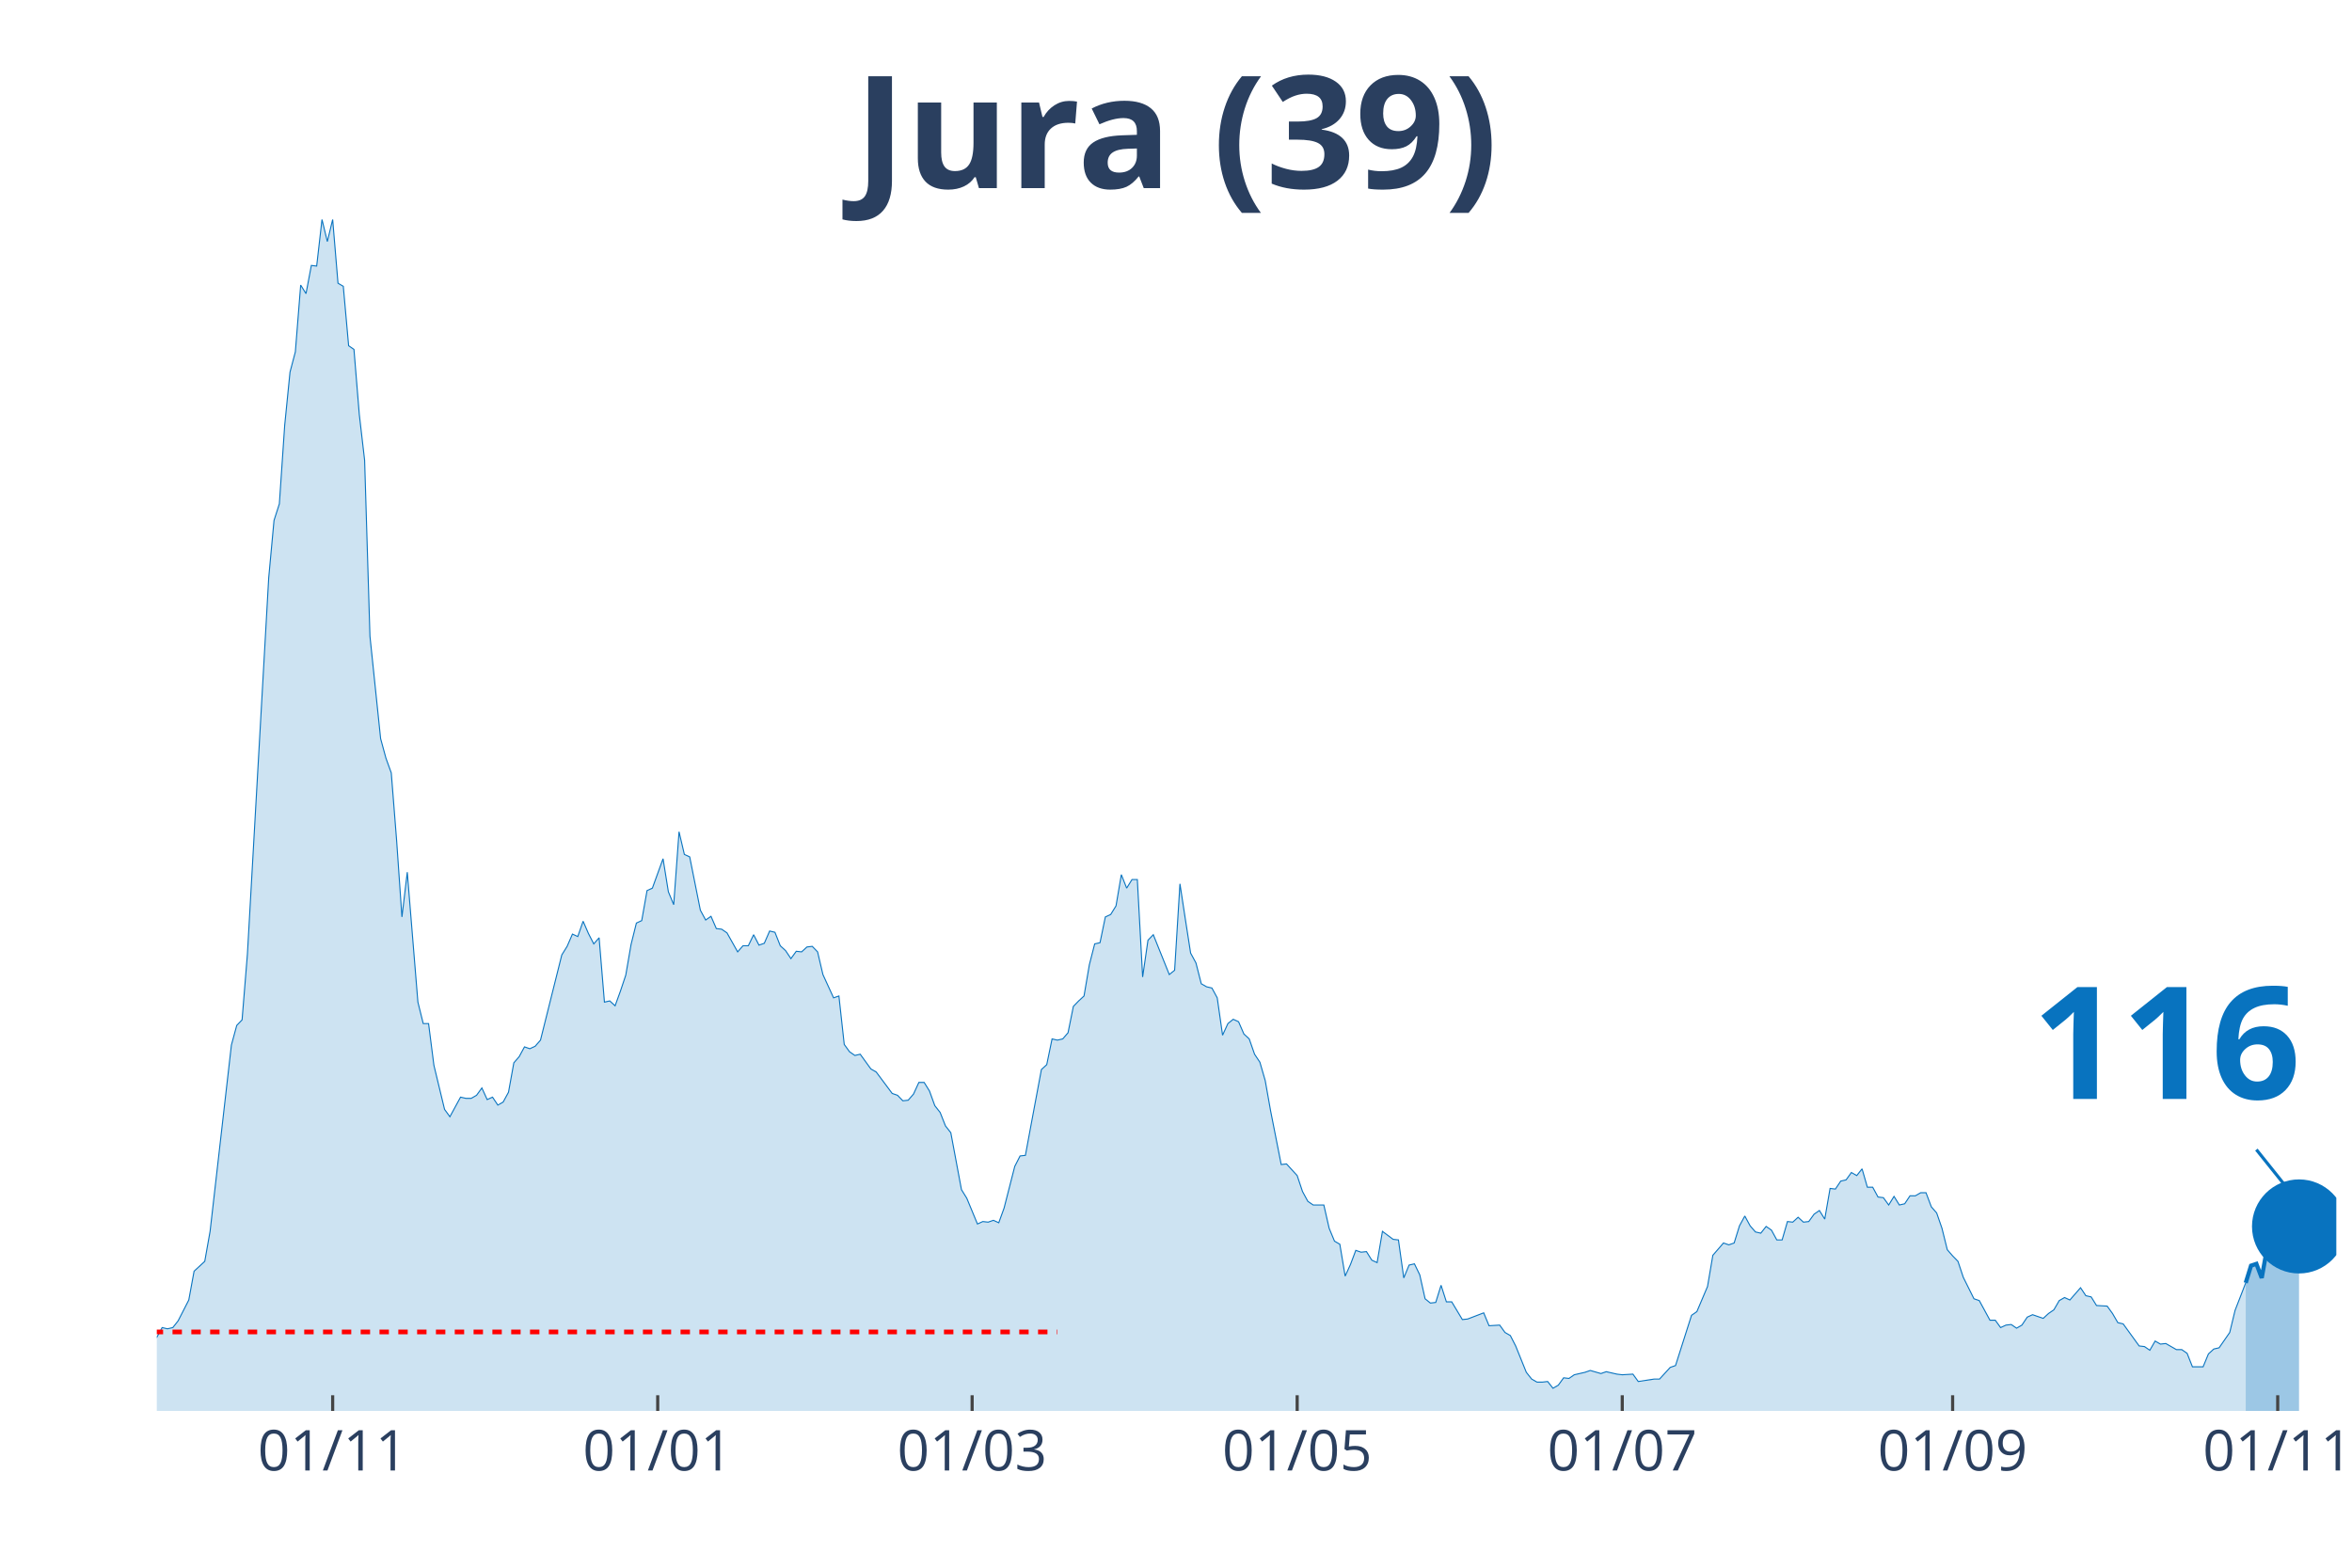
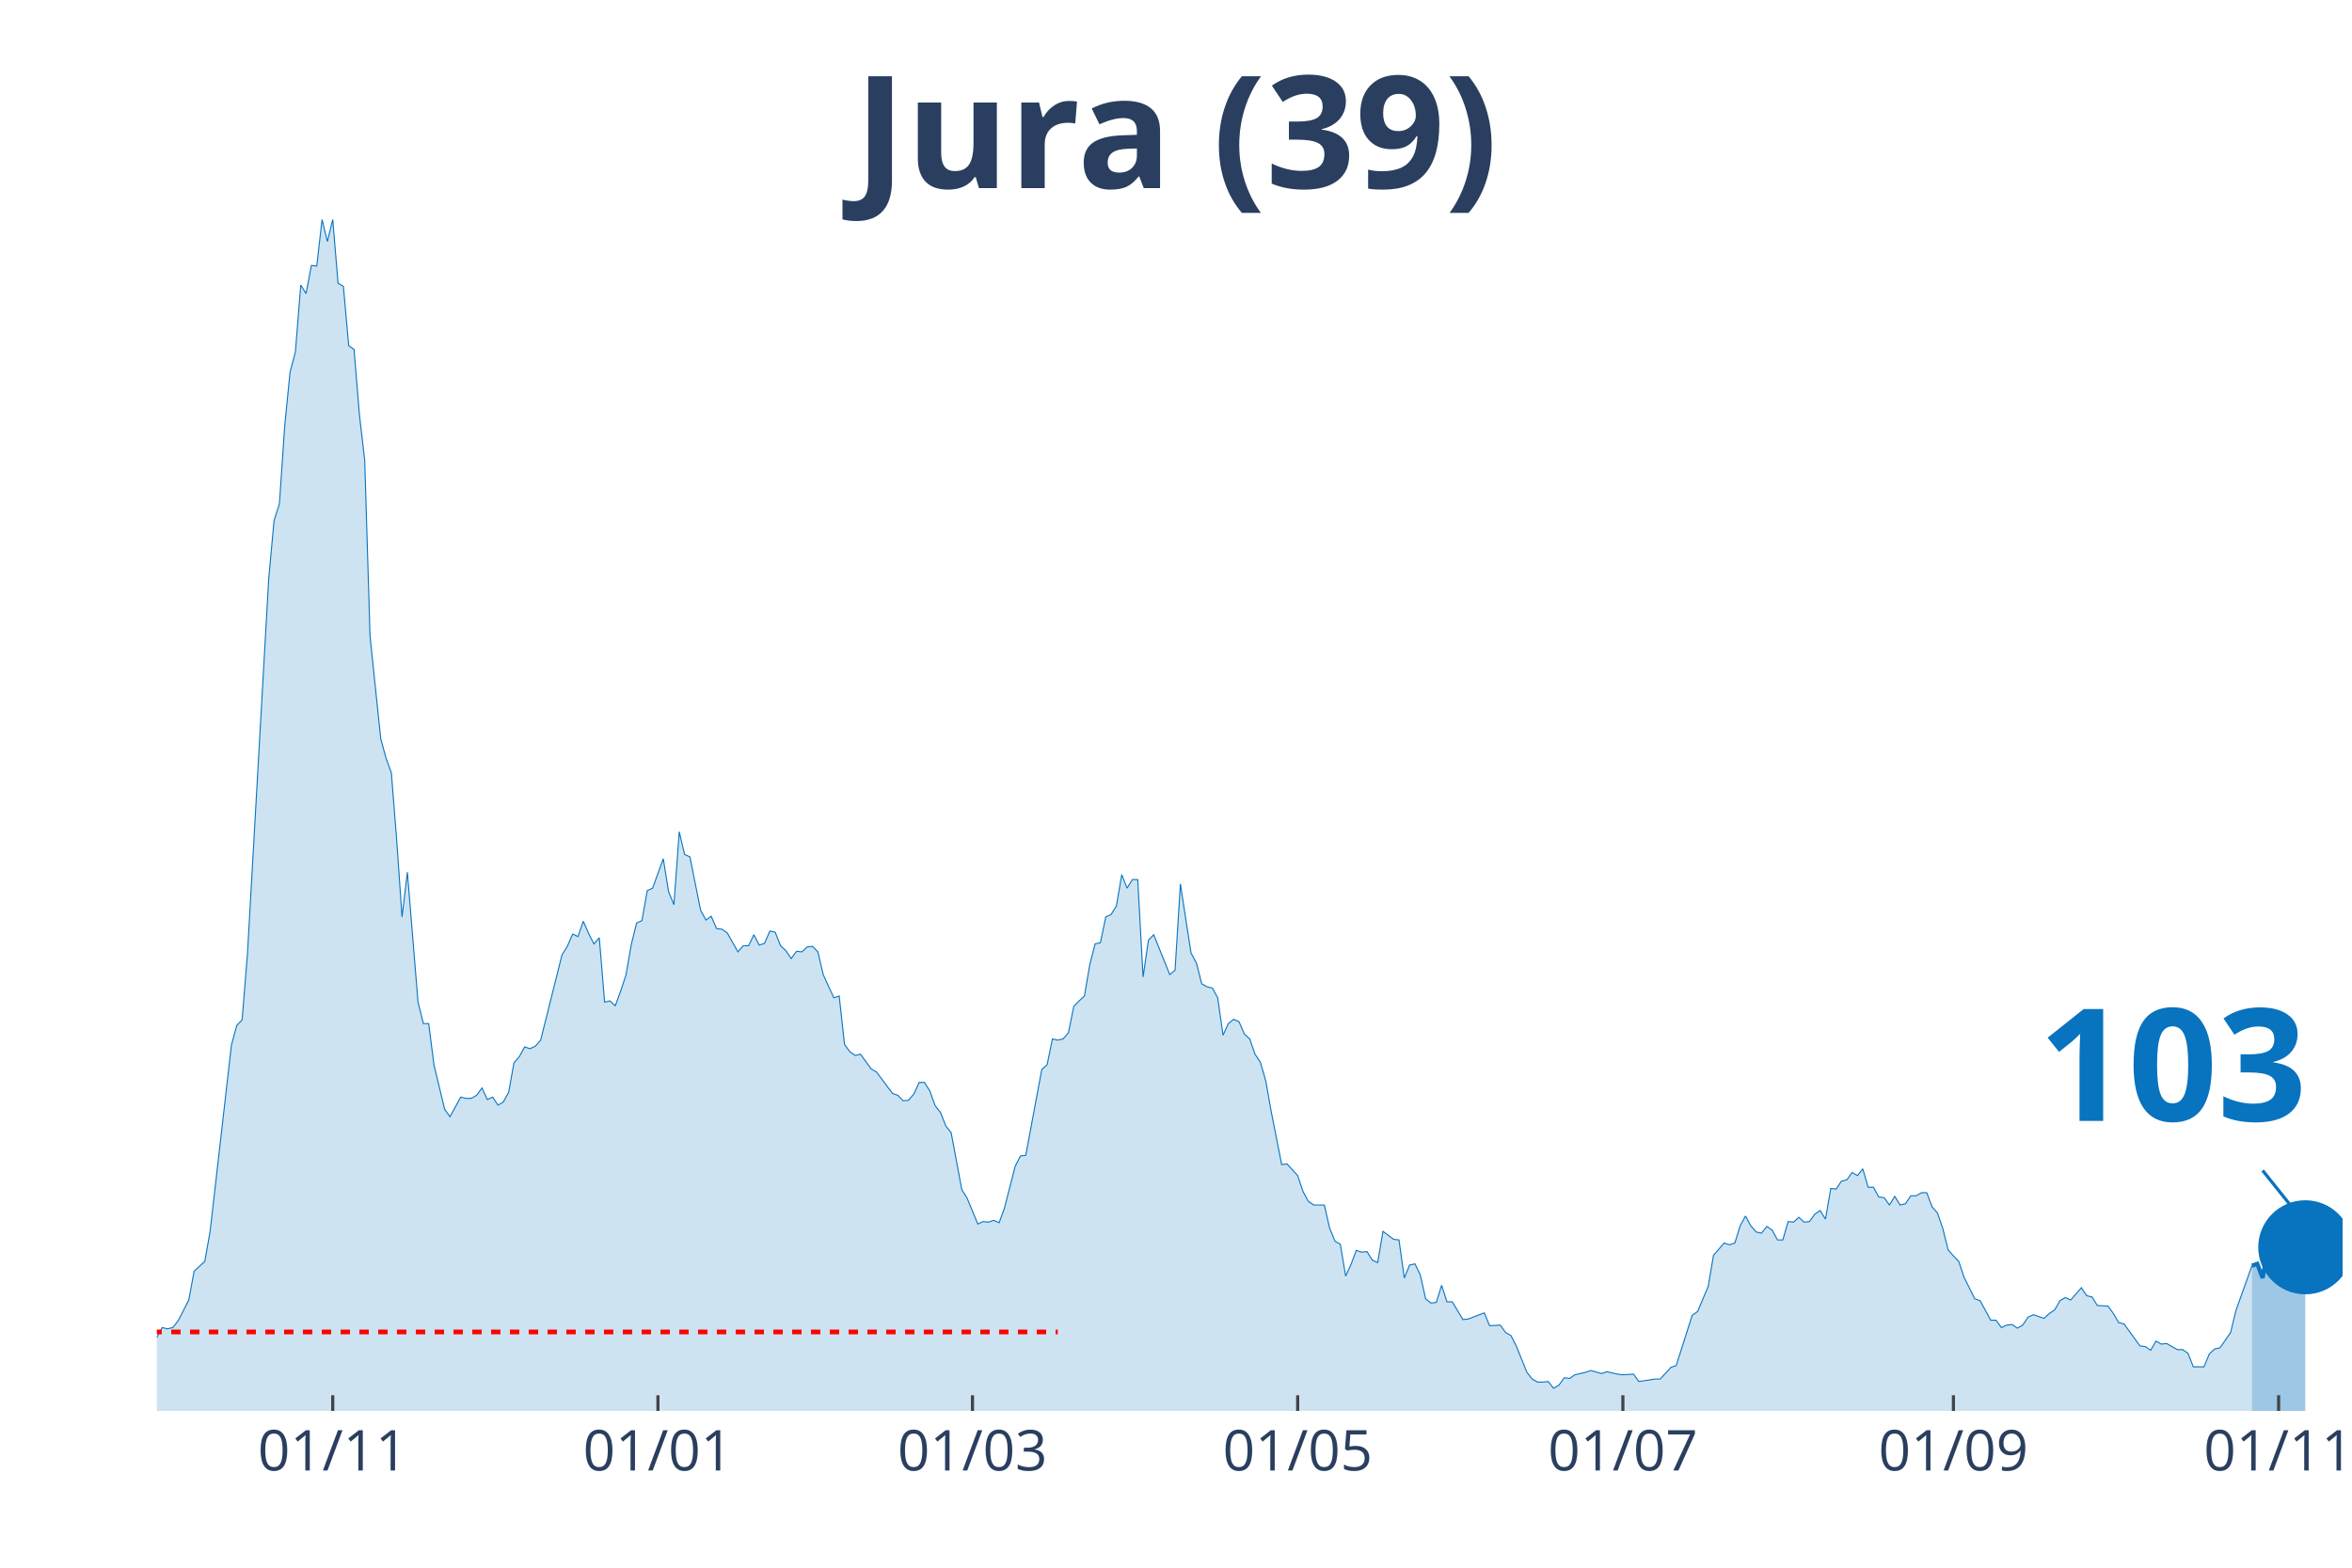
<svg xmlns="http://www.w3.org/2000/svg" class="main-svg" width="1125" height="750" style="" viewBox="0 0 750 500">
  <rect x="0" y="0" width="750" height="500" style="fill: rgb(0, 0, 0); fill-opacity: 0;" />
-   <defs id="defs-1bc9b8">
+   <defs id="defs-1f1fad">
    <g class="clips">
-       <clipPath id="clip1bc9b8xyplot" class="plotclip">
-         <rect width="695" height="380" />
+       <clipPath id="clip1f1fadxyplot" class="plotclip">
+         <rect width="697" height="380" />
      </clipPath>
-       <clipPath class="axesclip" id="clip1bc9b8x">
-         <rect x="50" y="0" width="695" height="500" />
+       <clipPath class="axesclip" id="clip1f1fadx">
+         <rect x="50" y="0" width="697" height="500" />
      </clipPath>
-       <clipPath class="axesclip" id="clip1bc9b8y">
+       <clipPath class="axesclip" id="clip1f1fady">
        <rect x="0" y="70" width="750" height="380" />
      </clipPath>
-       <clipPath class="axesclip" id="clip1bc9b8xy">
-         <rect x="50" y="70" width="695" height="380" />
+       <clipPath class="axesclip" id="clip1f1fadxy">
+         <rect x="50" y="70" width="697" height="380" />
      </clipPath>
    </g>
    <g class="gradients" />
  </defs>
  <g class="bglayer">
-     <rect class="bg" x="50" y="70" width="695" height="380" style="fill: rgb(0, 0, 0); fill-opacity: 0; stroke-width: 0;" />
+     <rect class="bg" x="50" y="70" width="697" height="380" style="fill: rgb(0, 0, 0); fill-opacity: 0; stroke-width: 0;" />
  </g>
  <g class="layer-below">
    <g class="imagelayer" />
    <g class="shapelayer" />
  </g>
  <g class="cartesianlayer">
    <g class="subplot xy">
      <g class="layer-subplot">
        <g class="shapelayer" />
        <g class="imagelayer" />
      </g>
      <g class="gridlayer">
        <g class="x">
-           <path class="xgrid crisp" transform="translate(106.08,0)" d="M0,70v380" style="stroke: rgb(255, 255, 255); stroke-opacity: 1; stroke-width: 1px;" />
-           <path class="xgrid crisp" transform="translate(209.73,0)" d="M0,70v380" style="stroke: rgb(255, 255, 255); stroke-opacity: 1; stroke-width: 1px;" />
-           <path class="xgrid crisp" transform="translate(309.99,0)" d="M0,70v380" style="stroke: rgb(255, 255, 255); stroke-opacity: 1; stroke-width: 1px;" />
-           <path class="xgrid crisp" transform="translate(413.64,0)" d="M0,70v380" style="stroke: rgb(255, 255, 255); stroke-opacity: 1; stroke-width: 1px;" />
-           <path class="xgrid crisp" transform="translate(517.3,0)" d="M0,70v380" style="stroke: rgb(255, 255, 255); stroke-opacity: 1; stroke-width: 1px;" />
-           <path class="xgrid crisp" transform="translate(622.65,0)" d="M0,70v380" style="stroke: rgb(255, 255, 255); stroke-opacity: 1; stroke-width: 1px;" />
-           <path class="xgrid crisp" transform="translate(726.31,0)" d="M0,70v380" style="stroke: rgb(255, 255, 255); stroke-opacity: 1; stroke-width: 1px;" />
+           <path class="xgrid crisp" transform="translate(106.1,0)" d="M0,70v380" style="stroke: rgb(255, 255, 255); stroke-opacity: 1; stroke-width: 1px;" />
+           <path class="xgrid crisp" transform="translate(209.8,0)" d="M0,70v380" style="stroke: rgb(255, 255, 255); stroke-opacity: 1; stroke-width: 1px;" />
+           <path class="xgrid crisp" transform="translate(310.1,0)" d="M0,70v380" style="stroke: rgb(255, 255, 255); stroke-opacity: 1; stroke-width: 1px;" />
+           <path class="xgrid crisp" transform="translate(413.8,0)" d="M0,70v380" style="stroke: rgb(255, 255, 255); stroke-opacity: 1; stroke-width: 1px;" />
+           <path class="xgrid crisp" transform="translate(517.5,0)" d="M0,70v380" style="stroke: rgb(255, 255, 255); stroke-opacity: 1; stroke-width: 1px;" />
+           <path class="xgrid crisp" transform="translate(622.9,0)" d="M0,70v380" style="stroke: rgb(255, 255, 255); stroke-opacity: 1; stroke-width: 1px;" />
+           <path class="xgrid crisp" transform="translate(726.6,0)" d="M0,70v380" style="stroke: rgb(255, 255, 255); stroke-opacity: 1; stroke-width: 1px;" />
        </g>
        <g class="y" />
      </g>
      <g class="zerolinelayer" />
      <path class="xlines-below" />
      <path class="ylines-below" />
      <g class="overlines-below" />
      <g class="xaxislayer-below" />
      <g class="yaxislayer-below" />
      <g class="overaxes-below" />
-       <g class="plot" transform="translate(50, 70)" clip-path="url('#clip1bc9b8xyplot')">
+       <g class="plot" transform="translate(50, 70)" clip-path="url('#clip1f1fadxyplot')">
        <g class="scatterlayer mlayer">
-           <g class="trace scatter trace089b4c" style="stroke-miterlimit: 2;">
+           <g class="trace scatter trace79861b" style="stroke-miterlimit: 2;">
            <g class="fills">
              <g>
-                 <path class="js-fill" d="M666.11,380L-231.1,380L-231.1,378.44L-215.81,378.05L-214.11,379.41L-144.44,378.63L-142.74,377.65L-129.14,377.46L-127.44,376.68L-108.75,377.46L-107.05,378.63L-95.16,377.65L-93.46,377.26L-78.17,375.9L-76.47,374.92L-71.37,373.74L-69.67,373.16L-64.57,373.74L-62.87,372.96L-54.38,370.81L-52.68,368.27L-40.78,368.27L-39.08,367.69L-37.38,367.1L-35.68,367.88L-32.29,365.34L-30.59,363.78L-28.89,364.95L-27.19,363.38L-25.49,361.82L-23.79,361.63L-20.39,364.95L-18.69,363.38L-16.99,360.26L-15.29,359.87L-11.89,356.93L-10.2,355.37L-8.5,355.17L-6.8,355.96L-1.7,358.5L0,356.54L1.7,353.42L3.4,353.81L5.1,353.42L6.8,351.27L10.2,344.62L11.89,335.43L15.29,332.3L16.99,322.73L23.79,263.3L25.49,257.05L27.19,255.29L28.89,234.37L35.68,114.35L37.38,95.98L39.08,90.7L40.78,65.68L42.48,48.67L44.18,42.22L45.88,20.92L47.58,23.65L49.28,14.66L50.98,14.86L52.68,0L54.38,7.04L56.08,0L57.78,20.33L59.47,21.31L61.17,40.27L62.87,41.44L64.57,62.16L66.27,76.82L67.97,132.92L71.37,165.57L73.07,171.82L74.77,176.51L76.47,198.01L78.17,222.45L79.87,208.18L83.26,249.62L84.96,256.46L86.66,256.46L88.36,269.75L91.76,283.83L93.46,286.17L96.86,279.92L98.56,280.31L100.26,280.31L101.96,279.33L103.66,276.99L105.35,280.7L107.05,279.92L108.75,282.46L110.45,281.48L112.15,278.35L113.85,268.97L115.55,267.02L117.25,263.89L118.95,264.48L120.65,263.69L122.35,261.74L129.14,234.57L130.84,231.83L132.54,227.92L134.24,228.7L135.94,223.82L137.64,227.73L139.34,231.05L141.04,229.09L142.74,249.62L144.44,249.23L146.14,250.79L147.84,246.1L149.54,241.02L151.23,231.24L152.93,224.4L154.63,223.62L156.33,214.04L158.03,213.26L161.43,203.88L163.13,214.43L164.83,218.54L166.53,195.28L168.23,202.51L169.93,203.29L173.33,220.3L175.02,223.43L176.72,222.25L178.42,226.16L180.12,226.36L181.82,227.53L185.22,233.59L186.92,231.64L188.62,231.64L190.32,228.12L192.02,231.44L193.72,230.85L195.42,226.94L197.11,227.34L198.81,231.64L200.51,233.2L202.21,235.74L203.91,233.4L205.61,233.59L207.31,232.03L209.01,231.83L210.71,233.59L212.41,240.82L214.11,244.54L215.81,248.25L217.51,247.66L219.21,263.11L220.9,265.45L222.6,266.63L224.3,266.23L227.7,270.93L229.4,271.9L234.5,278.74L236.2,279.33L237.9,281.09L239.6,280.9L241.3,278.94L243,275.23L244.69,275.23L246.39,277.96L248.09,282.65L249.79,284.8L251.49,289.1L253.19,291.26L256.59,309.43L258.29,312.17L261.69,320.38L263.39,319.6L265.09,319.79L266.78,319.21L268.48,319.99L270.18,315.3L273.58,302.01L275.28,298.68L276.98,298.49L278.68,289.3L282.08,271.12L283.78,269.56L285.48,261.35L287.18,261.74L288.88,261.35L290.57,259.39L292.27,250.99L293.97,249.23L295.67,247.66L297.37,237.7L299.07,231.05L300.77,230.66L302.47,222.45L304.17,221.67L305.87,218.93L307.57,208.96L309.27,213.26L310.97,210.52L312.67,210.52L314.36,241.6L316.06,229.88L317.76,228.12L322.86,240.82L324.56,239.45L326.26,211.89L327.96,223.03L329.66,233.98L331.36,237.11L333.06,243.76L334.76,244.73L336.45,245.12L338.15,248.25L339.85,260.17L341.55,256.46L343.25,255.09L344.95,255.87L346.65,259.78L348.35,261.35L350.05,266.23L351.75,268.78L353.45,274.64L355.15,284.22L358.55,301.42L360.24,301.22L363.64,304.94L365.34,310.02L367.04,313.15L368.74,314.32L372.14,314.32L373.84,321.75L375.54,325.85L377.24,326.83L378.94,337L380.64,333.28L382.33,328.79L384.03,329.37L385.73,329.18L387.43,331.91L389.13,332.7L390.83,322.73L394.23,325.27L395.93,325.46L397.63,337.58L399.33,333.48L401.03,333.09L402.73,336.6L404.43,344.23L406.12,345.6L407.82,345.4L409.52,339.93L411.22,345.21L412.92,345.21L416.32,350.87L418.02,350.68L423.12,348.72L424.82,352.83L428.22,352.63L429.91,354.98L431.61,355.96L433.31,359.28L436.71,367.69L438.41,369.84L440.11,370.81L441.81,370.81L443.51,370.62L445.21,372.77L446.91,371.79L448.61,369.44L450.31,369.64L452,368.47L455.4,367.69L457.1,367.1L460.5,368.08L462.2,367.49L465.6,368.27L467.3,368.47L470.7,368.27L472.4,370.62L477.49,369.84L479.19,369.84L482.59,366.12L484.29,365.53L489.39,349.51L491.09,348.33L494.49,340.32L496.19,330.35L499.58,326.44L501.28,327.03L502.98,326.44L504.68,320.97L506.38,317.84L508.08,320.97L509.78,322.92L511.48,323.31L513.18,321.16L514.88,322.34L516.58,325.46L518.28,325.46L519.98,319.6L521.67,319.79L523.37,318.23L525.07,319.79L526.77,319.6L528.47,317.25L530.17,316.08L531.87,318.82L533.57,309.04L535.27,309.24L536.97,306.7L538.67,306.31L540.37,303.96L542.07,304.94L543.77,302.79L545.46,308.65L547.16,308.65L548.86,311.78L550.56,311.98L552.26,314.32L553.96,311.58L555.66,314.32L557.36,313.93L559.06,311.39L560.76,311.39L562.46,310.41L564.16,310.41L565.86,314.91L567.56,316.86L569.25,321.75L570.95,328.59L572.65,330.55L574.35,332.3L576.05,337.39L579.45,344.23L581.15,344.81L584.55,351.07L586.25,351.07L587.95,353.42L589.65,352.63L591.34,352.44L593.04,353.61L594.74,352.63L596.44,350.09L598.14,349.31L599.84,349.9L601.54,350.48L603.24,348.92L604.94,347.75L606.64,344.81L608.34,343.84L610.04,344.62L613.44,340.71L615.13,343.25L616.83,343.64L618.53,346.38L621.93,346.57L623.63,348.92L625.33,351.85L627.03,352.24L632.13,359.28L633.83,359.48L635.53,360.65L637.22,357.72L638.92,358.69L640.62,358.5L644.02,360.45L645.72,360.45L647.42,361.63L649.12,365.93L652.52,365.93L654.22,361.82L655.92,360.26L657.62,359.87L661.01,354.98L662.71,347.94L666.11,339.15" style="fill: rgb(8, 115, 191); fill-opacity: 0.2; stroke-width: 0;" />
+                 <path class="js-fill" d="M668.1,380L-231.2,380L-231.2,378.44L-215.9,378.05L-214.2,379.41L-144.5,378.63L-142.8,377.65L-129.2,377.46L-127.5,376.68L-108.8,377.46L-107.1,378.63L-95.2,377.65L-93.5,377.26L-78.2,375.9L-76.5,374.92L-71.4,373.74L-69.7,373.16L-64.6,373.74L-62.9,372.96L-54.4,370.81L-52.7,368.27L-40.8,368.27L-39.1,367.69L-37.4,367.1L-35.7,367.88L-32.3,365.34L-30.6,363.78L-28.9,364.95L-27.2,363.38L-25.5,361.82L-23.8,361.63L-20.4,364.95L-18.7,363.38L-17,360.26L-15.3,359.87L-11.9,356.93L-10.2,355.37L-8.5,355.17L-6.8,355.96L-1.7,358.5L0,356.54L1.7,353.42L3.4,353.81L5.1,353.42L6.8,351.27L10.2,344.62L11.9,335.43L15.3,332.3L17,322.73L23.8,263.3L25.5,257.05L27.2,255.29L28.9,234.37L35.7,114.35L37.4,95.98L39.1,90.7L40.8,65.68L42.5,48.67L44.2,42.22L45.9,20.92L47.6,23.65L49.3,14.66L51,14.86L52.7,0L54.4,7.04L56.1,0L57.8,20.33L59.5,21.31L61.2,40.27L62.9,41.44L64.6,62.16L66.3,76.82L68,132.92L71.4,165.57L73.1,171.82L74.8,176.51L76.5,198.01L78.2,222.45L79.9,208.18L83.3,249.62L85,256.46L86.7,256.46L88.4,269.75L91.8,283.83L93.5,286.17L96.9,279.92L98.6,280.31L100.3,280.31L102,279.33L103.7,276.99L105.4,280.7L107.1,279.92L108.8,282.46L110.5,281.48L112.2,278.35L113.9,268.97L115.6,267.02L117.3,263.89L119,264.48L120.7,263.69L122.4,261.74L129.2,234.57L130.9,231.83L132.6,227.92L134.3,228.7L136,223.82L137.7,227.73L139.4,231.05L141.1,229.09L142.8,249.62L144.5,249.23L146.2,250.79L147.9,246.1L149.6,241.02L151.3,231.24L153,224.4L154.7,223.62L156.4,214.04L158.1,213.26L161.5,203.88L163.2,214.43L164.9,218.54L166.6,195.28L168.3,202.51L170,203.29L173.4,220.3L175.1,223.43L176.8,222.25L178.5,226.16L180.2,226.36L181.9,227.53L185.3,233.59L187,231.64L188.7,231.64L190.4,228.12L192.1,231.44L193.8,230.85L195.5,226.94L197.2,227.34L198.9,231.64L200.6,233.2L202.3,235.74L204,233.4L205.7,233.59L207.4,232.03L209.1,231.83L210.8,233.59L212.5,240.82L214.2,244.54L215.9,248.25L217.6,247.66L219.3,263.11L221,265.45L222.7,266.63L224.4,266.23L227.8,270.93L229.5,271.9L234.6,278.74L236.3,279.33L238,281.09L239.7,280.9L241.4,278.94L243.1,275.23L244.8,275.23L246.5,277.96L248.2,282.65L249.9,284.8L251.6,289.1L253.3,291.26L256.7,309.43L258.4,312.17L261.8,320.38L263.5,319.6L265.2,319.79L266.9,319.21L268.6,319.99L270.3,315.3L273.7,302.01L275.4,298.68L277.1,298.49L278.8,289.3L282.2,271.12L283.9,269.56L285.6,261.35L287.3,261.74L289,261.35L290.7,259.39L292.4,250.99L294.1,249.23L295.8,247.66L297.5,237.7L299.2,231.05L300.9,230.66L302.6,222.45L304.3,221.67L306,218.93L307.7,208.96L309.4,213.26L311.1,210.52L312.8,210.52L314.5,241.6L316.2,229.88L317.9,228.12L323,240.82L324.7,239.45L326.4,211.89L328.1,223.03L329.8,233.98L331.5,237.11L333.2,243.76L334.9,244.73L336.6,245.12L338.3,248.25L340,260.17L341.7,256.46L343.4,255.09L345.1,255.87L346.8,259.78L348.5,261.35L350.2,266.23L351.9,268.78L353.6,274.64L355.3,284.22L358.7,301.42L360.4,301.22L363.8,304.94L365.5,310.02L367.2,313.15L368.9,314.32L372.3,314.32L374,321.75L375.7,325.85L377.4,326.83L379.1,337L380.8,333.28L382.5,328.79L384.2,329.37L385.9,329.18L387.6,331.91L389.3,332.7L391,322.73L394.4,325.27L396.1,325.46L397.8,337.58L399.5,333.48L401.2,333.09L402.9,336.6L404.6,344.23L406.3,345.6L408,345.4L409.7,339.93L411.4,345.21L413.1,345.21L416.5,350.87L418.2,350.68L423.3,348.72L425,352.83L428.4,352.63L430.1,354.98L431.8,355.96L433.5,359.28L436.9,367.69L438.6,369.84L440.3,370.81L442,370.81L443.7,370.62L445.4,372.77L447.1,371.79L448.8,369.44L450.5,369.64L452.2,368.47L455.6,367.69L457.3,367.1L460.7,368.08L462.4,367.49L465.8,368.27L467.5,368.47L470.9,368.27L472.6,370.62L477.7,369.84L479.4,369.84L482.8,366.12L484.5,365.53L489.6,349.51L491.3,348.33L494.7,340.32L496.4,330.35L499.8,326.44L501.5,327.03L503.2,326.44L504.9,320.97L506.6,317.84L508.3,320.97L510,322.92L511.7,323.31L513.4,321.16L515.1,322.34L516.8,325.46L518.5,325.46L520.2,319.6L521.9,319.79L523.6,318.23L525.3,319.79L527,319.6L528.7,317.25L530.4,316.08L532.1,318.82L533.8,309.04L535.5,309.24L537.2,306.7L538.9,306.31L540.6,303.96L542.3,304.94L544,302.79L545.7,308.65L547.4,308.65L549.1,311.78L550.8,311.98L552.5,314.32L554.2,311.58L555.9,314.32L557.6,313.93L559.3,311.39L561,311.39L562.7,310.41L564.4,310.41L566.1,314.91L567.8,316.86L569.5,321.75L571.2,328.59L572.9,330.55L574.6,332.3L576.3,337.39L579.7,344.23L581.4,344.81L584.8,351.07L586.5,351.07L588.2,353.42L589.9,352.63L591.6,352.44L593.3,353.61L595,352.63L596.7,350.09L598.4,349.31L600.1,349.9L601.8,350.48L603.5,348.92L605.2,347.75L606.9,344.81L608.6,343.84L610.3,344.62L613.7,340.71L615.4,343.25L617.1,343.64L618.8,346.38L622.2,346.57L623.9,348.92L625.6,351.85L627.3,352.24L632.4,359.28L634.1,359.48L635.8,360.65L637.5,357.72L639.2,358.69L640.9,358.5L644.3,360.45L646,360.45L647.7,361.63L649.4,365.93L652.8,365.93L654.5,361.82L656.2,360.26L657.9,359.87L661.3,354.98L663,347.94L668.1,333.67" style="fill: rgb(8, 115, 191); fill-opacity: 0.2; stroke-width: 0;" />
              </g>
            </g>
            <g class="errorbars" />
            <g class="lines">
-               <path class="js-line" d="M-231.1,378.44L-215.81,378.05L-214.11,379.41L-144.44,378.63L-142.74,377.65L-129.14,377.46L-127.44,376.68L-108.75,377.46L-107.05,378.63L-95.16,377.65L-93.46,377.26L-78.17,375.9L-76.47,374.92L-71.37,373.74L-69.67,373.16L-64.57,373.74L-62.87,372.96L-54.38,370.81L-52.68,368.27L-40.78,368.27L-39.08,367.69L-37.38,367.1L-35.68,367.88L-32.29,365.34L-30.59,363.78L-28.89,364.95L-27.19,363.38L-25.49,361.82L-23.79,361.63L-20.39,364.95L-18.69,363.38L-16.99,360.26L-15.29,359.87L-11.89,356.93L-10.2,355.37L-8.5,355.17L-6.8,355.96L-1.7,358.5L0,356.54L1.7,353.42L3.4,353.81L5.1,353.42L6.8,351.27L10.2,344.62L11.89,335.43L15.29,332.3L16.99,322.73L23.79,263.3L25.49,257.05L27.19,255.29L28.89,234.37L35.68,114.35L37.38,95.98L39.08,90.7L40.78,65.68L42.48,48.67L44.18,42.22L45.88,20.92L47.58,23.65L49.28,14.66L50.98,14.86L52.68,0L54.38,7.04L56.08,0L57.78,20.33L59.47,21.31L61.17,40.27L62.87,41.44L64.57,62.16L66.27,76.82L67.97,132.92L71.37,165.57L73.07,171.82L74.77,176.51L76.47,198.01L78.17,222.45L79.87,208.18L83.26,249.62L84.96,256.46L86.66,256.46L88.36,269.75L91.76,283.83L93.46,286.17L96.86,279.92L98.56,280.31L100.26,280.31L101.96,279.33L103.66,276.99L105.35,280.7L107.05,279.92L108.75,282.46L110.45,281.48L112.15,278.35L113.85,268.97L115.55,267.02L117.25,263.89L118.95,264.48L120.65,263.69L122.35,261.74L129.14,234.57L130.84,231.83L132.54,227.92L134.24,228.7L135.94,223.82L137.64,227.73L139.34,231.05L141.04,229.09L142.74,249.62L144.44,249.23L146.14,250.79L147.84,246.1L149.54,241.02L151.23,231.24L152.93,224.4L154.63,223.62L156.33,214.04L158.03,213.26L161.43,203.88L163.13,214.43L164.83,218.54L166.53,195.28L168.23,202.51L169.93,203.29L173.33,220.3L175.02,223.43L176.72,222.25L178.42,226.16L180.12,226.36L181.82,227.53L185.22,233.59L186.92,231.64L188.62,231.64L190.32,228.12L192.02,231.44L193.72,230.85L195.42,226.94L197.11,227.34L198.81,231.64L200.51,233.2L202.21,235.74L203.91,233.4L205.61,233.59L207.31,232.03L209.01,231.83L210.71,233.59L212.41,240.82L214.11,244.54L215.81,248.25L217.51,247.66L219.21,263.11L220.9,265.45L222.6,266.63L224.3,266.23L227.7,270.93L229.4,271.9L234.5,278.74L236.2,279.33L237.9,281.09L239.6,280.9L241.3,278.94L243,275.23L244.69,275.23L246.39,277.96L248.09,282.65L249.79,284.8L251.49,289.1L253.19,291.26L256.59,309.43L258.29,312.17L261.69,320.38L263.39,319.6L265.09,319.79L266.78,319.21L268.48,319.99L270.18,315.3L273.58,302.01L275.28,298.68L276.98,298.49L278.68,289.3L282.08,271.12L283.78,269.56L285.48,261.35L287.18,261.74L288.88,261.35L290.57,259.39L292.27,250.99L293.97,249.23L295.67,247.66L297.37,237.7L299.07,231.05L300.77,230.66L302.47,222.45L304.17,221.67L305.87,218.93L307.57,208.96L309.27,213.26L310.97,210.52L312.67,210.52L314.36,241.6L316.06,229.88L317.76,228.12L322.86,240.82L324.56,239.45L326.26,211.89L327.96,223.03L329.66,233.98L331.36,237.11L333.06,243.76L334.76,244.73L336.45,245.12L338.15,248.25L339.85,260.17L341.55,256.46L343.25,255.09L344.95,255.87L346.65,259.78L348.35,261.35L350.05,266.23L351.75,268.78L353.45,274.64L355.15,284.22L358.55,301.42L360.24,301.22L363.64,304.94L365.34,310.02L367.04,313.15L368.74,314.32L372.14,314.32L373.84,321.75L375.54,325.85L377.24,326.83L378.94,337L380.64,333.28L382.33,328.79L384.03,329.37L385.73,329.18L387.43,331.91L389.13,332.7L390.83,322.73L394.23,325.27L395.93,325.46L397.63,337.58L399.33,333.48L401.03,333.09L402.73,336.6L404.43,344.23L406.12,345.6L407.82,345.4L409.52,339.93L411.22,345.21L412.92,345.21L416.32,350.87L418.02,350.68L423.12,348.72L424.82,352.83L428.22,352.63L429.91,354.98L431.61,355.96L433.31,359.28L436.71,367.69L438.41,369.84L440.11,370.81L441.81,370.81L443.51,370.62L445.21,372.77L446.91,371.79L448.61,369.44L450.31,369.64L452,368.47L455.4,367.69L457.1,367.1L460.5,368.08L462.2,367.49L465.6,368.27L467.3,368.47L470.7,368.27L472.4,370.62L477.49,369.84L479.19,369.84L482.59,366.12L484.29,365.53L489.39,349.51L491.09,348.33L494.49,340.32L496.19,330.35L499.58,326.44L501.28,327.03L502.98,326.44L504.68,320.97L506.38,317.84L508.08,320.97L509.78,322.92L511.48,323.31L513.18,321.16L514.88,322.34L516.58,325.46L518.28,325.46L519.98,319.6L521.67,319.79L523.37,318.23L525.07,319.79L526.77,319.6L528.47,317.25L530.17,316.08L531.87,318.82L533.57,309.04L535.27,309.24L536.97,306.7L538.67,306.31L540.37,303.96L542.07,304.94L543.77,302.79L545.46,308.65L547.16,308.65L548.86,311.78L550.56,311.98L552.26,314.32L553.96,311.58L555.66,314.32L557.36,313.93L559.06,311.39L560.76,311.39L562.46,310.41L564.16,310.41L565.86,314.91L567.56,316.86L569.25,321.75L570.95,328.59L572.65,330.55L574.35,332.3L576.05,337.39L579.45,344.23L581.15,344.81L584.55,351.07L586.25,351.07L587.95,353.42L589.65,352.63L591.34,352.44L593.04,353.61L594.74,352.63L596.44,350.09L598.14,349.31L599.84,349.9L601.54,350.48L603.24,348.92L604.94,347.75L606.64,344.81L608.34,343.84L610.04,344.62L613.44,340.71L615.13,343.25L616.83,343.64L618.53,346.38L621.93,346.57L623.63,348.92L625.33,351.85L627.03,352.24L632.13,359.28L633.83,359.48L635.53,360.65L637.22,357.72L638.92,358.69L640.62,358.5L644.02,360.45L645.72,360.45L647.42,361.63L649.12,365.93L652.52,365.93L654.22,361.82L655.92,360.26L657.62,359.87L661.01,354.98L662.71,347.94L666.11,339.15" style="vector-effect: non-scaling-stroke; fill: none; stroke: rgb(8, 115, 191); stroke-opacity: 1; stroke-width: 0.5px; opacity: 1;" />
+               <path class="js-line" d="M-231.2,378.44L-215.9,378.05L-214.2,379.41L-144.5,378.63L-142.8,377.65L-129.2,377.46L-127.5,376.68L-108.8,377.46L-107.1,378.63L-95.2,377.65L-93.5,377.26L-78.2,375.9L-76.5,374.92L-71.4,373.74L-69.7,373.16L-64.6,373.74L-62.9,372.96L-54.4,370.81L-52.7,368.27L-40.8,368.27L-39.1,367.69L-37.4,367.1L-35.7,367.88L-32.3,365.34L-30.6,363.78L-28.9,364.95L-27.2,363.38L-25.5,361.82L-23.8,361.63L-20.4,364.95L-18.7,363.38L-17,360.26L-15.3,359.87L-11.9,356.93L-10.2,355.37L-8.5,355.17L-6.8,355.96L-1.7,358.5L0,356.54L1.7,353.42L3.4,353.81L5.1,353.42L6.8,351.27L10.2,344.62L11.9,335.43L15.3,332.3L17,322.73L23.8,263.3L25.5,257.05L27.2,255.29L28.9,234.37L35.7,114.35L37.4,95.98L39.1,90.7L40.8,65.68L42.5,48.67L44.2,42.22L45.9,20.92L47.6,23.65L49.3,14.66L51,14.86L52.7,0L54.4,7.04L56.1,0L57.8,20.33L59.5,21.31L61.2,40.27L62.9,41.44L64.6,62.16L66.3,76.82L68,132.92L71.4,165.57L73.1,171.82L74.8,176.51L76.5,198.01L78.2,222.45L79.9,208.18L83.3,249.62L85,256.46L86.7,256.46L88.4,269.75L91.8,283.83L93.5,286.17L96.9,279.92L98.6,280.31L100.3,280.31L102,279.33L103.7,276.99L105.4,280.7L107.1,279.92L108.8,282.46L110.5,281.48L112.2,278.35L113.9,268.97L115.6,267.02L117.3,263.89L119,264.48L120.7,263.69L122.4,261.74L129.2,234.57L130.9,231.83L132.6,227.92L134.3,228.7L136,223.82L137.7,227.73L139.4,231.05L141.1,229.09L142.8,249.62L144.5,249.23L146.2,250.79L147.9,246.1L149.6,241.02L151.3,231.24L153,224.4L154.7,223.62L156.4,214.04L158.1,213.26L161.5,203.88L163.2,214.43L164.9,218.54L166.6,195.28L168.3,202.51L170,203.29L173.4,220.3L175.1,223.43L176.8,222.25L178.5,226.16L180.2,226.36L181.9,227.53L185.3,233.59L187,231.64L188.7,231.64L190.4,228.12L192.1,231.44L193.8,230.85L195.5,226.94L197.2,227.34L198.9,231.64L200.6,233.2L202.3,235.74L204,233.4L205.7,233.59L207.4,232.03L209.1,231.83L210.8,233.59L212.5,240.82L214.2,244.54L215.9,248.25L217.6,247.66L219.3,263.11L221,265.45L222.7,266.63L224.4,266.23L227.8,270.93L229.5,271.9L234.6,278.74L236.3,279.33L238,281.09L239.7,280.9L241.4,278.94L243.1,275.23L244.8,275.23L246.5,277.96L248.2,282.65L249.9,284.8L251.6,289.1L253.3,291.26L256.7,309.43L258.4,312.17L261.8,320.38L263.5,319.6L265.2,319.79L266.9,319.21L268.6,319.99L270.3,315.3L273.7,302.01L275.4,298.68L277.1,298.49L278.8,289.3L282.2,271.12L283.9,269.56L285.6,261.35L287.3,261.74L289,261.35L290.7,259.39L292.4,250.99L294.1,249.23L295.8,247.66L297.5,237.7L299.2,231.05L300.9,230.66L302.6,222.45L304.3,221.67L306,218.93L307.7,208.96L309.4,213.26L311.1,210.52L312.8,210.52L314.5,241.6L316.2,229.88L317.9,228.12L323,240.82L324.7,239.45L326.4,211.89L328.1,223.03L329.8,233.98L331.5,237.11L333.2,243.76L334.9,244.73L336.6,245.12L338.3,248.25L340,260.17L341.7,256.46L343.4,255.09L345.1,255.87L346.8,259.78L348.5,261.35L350.2,266.23L351.9,268.78L353.6,274.64L355.3,284.22L358.7,301.42L360.4,301.22L363.8,304.94L365.5,310.02L367.2,313.15L368.9,314.32L372.3,314.32L374,321.75L375.7,325.85L377.4,326.83L379.1,337L380.8,333.28L382.5,328.79L384.2,329.37L385.9,329.18L387.6,331.91L389.3,332.7L391,322.73L394.4,325.27L396.1,325.46L397.8,337.58L399.5,333.48L401.2,333.09L402.9,336.6L404.6,344.23L406.3,345.6L408,345.4L409.7,339.93L411.4,345.21L413.1,345.21L416.5,350.87L418.2,350.68L423.3,348.72L425,352.83L428.4,352.63L430.1,354.98L431.8,355.96L433.5,359.28L436.9,367.69L438.6,369.84L440.3,370.81L442,370.81L443.7,370.62L445.4,372.77L447.1,371.79L448.8,369.44L450.5,369.64L452.2,368.47L455.6,367.69L457.3,367.1L460.7,368.08L462.4,367.49L465.8,368.27L467.5,368.47L470.9,368.27L472.6,370.62L477.7,369.84L479.4,369.84L482.8,366.12L484.5,365.53L489.6,349.51L491.3,348.33L494.7,340.32L496.4,330.35L499.8,326.44L501.5,327.03L503.2,326.44L504.9,320.97L506.6,317.84L508.3,320.97L510,322.92L511.7,323.31L513.4,321.16L515.1,322.34L516.8,325.46L518.5,325.46L520.2,319.6L521.9,319.79L523.6,318.23L525.3,319.79L527,319.6L528.7,317.25L530.4,316.08L532.1,318.82L533.8,309.04L535.5,309.24L537.2,306.7L538.9,306.31L540.6,303.96L542.3,304.94L544,302.79L545.7,308.65L547.4,308.65L549.1,311.78L550.8,311.98L552.5,314.32L554.2,311.58L555.9,314.32L557.6,313.93L559.3,311.39L561,311.39L562.7,310.41L564.4,310.41L566.1,314.91L567.8,316.86L569.5,321.75L571.2,328.59L572.9,330.55L574.6,332.3L576.3,337.39L579.7,344.23L581.4,344.81L584.8,351.07L586.5,351.07L588.2,353.42L589.9,352.63L591.6,352.44L593.3,353.61L595,352.63L596.7,350.09L598.4,349.31L600.1,349.9L601.8,350.48L603.5,348.92L605.2,347.75L606.9,344.81L608.6,343.84L610.3,344.62L613.7,340.71L615.4,343.25L617.1,343.64L618.8,346.38L622.2,346.57L623.9,348.92L625.6,351.85L627.3,352.24L632.4,359.28L634.1,359.48L635.8,360.65L637.5,357.72L639.2,358.69L640.9,358.5L644.3,360.45L646,360.45L647.7,361.63L649.4,365.93L652.8,365.93L654.5,361.82L656.2,360.26L657.9,359.87L661.3,354.98L663,347.94L668.1,333.67" style="vector-effect: non-scaling-stroke; fill: none; stroke: rgb(8, 115, 191); stroke-opacity: 1; stroke-width: 0.5px; opacity: 1;" />
            </g>
            <g class="points" />
            <g class="text" />
          </g>
-           <g class="trace scatter tracebafdc3" style="stroke-miterlimit: 2;">
+           <g class="trace scatter tracecddb51" style="stroke-miterlimit: 2;">
            <g class="fills">
              <g>
-                 <path class="js-fill" d="M683.11,380L666.11,380L666.11,339.15L667.81,333.67L669.51,333.09L671.21,337.58L672.91,328.2L674.61,328.2L676.31,326.24L681.41,328L683.11,321.16" style="fill: rgb(8, 115, 191); fill-opacity: 0.4; stroke-width: 0;" />
+                 <path class="js-fill" d="M685.1,380L668.1,380L668.1,333.67L669.8,333.09L671.5,337.58L673.2,328.2L674.9,328.2L676.6,326.24L678.3,327.03L681.7,328L683.4,321.16L685.1,327.81" style="fill: rgb(8, 115, 191); fill-opacity: 0.4; stroke-width: 0;" />
              </g>
            </g>
            <g class="errorbars" />
            <g class="lines">
-               <path class="js-line" d="M666.11,339.15L667.81,333.67L669.51,333.09L671.21,337.58L672.91,328.2L674.61,328.2L676.31,326.24L681.41,328L683.11,321.16" style="vector-effect: non-scaling-stroke; fill: none; stroke: rgb(8, 115, 191); stroke-opacity: 1; stroke-width: 2px; opacity: 1;" />
+               <path class="js-line" d="M668.1,333.67L669.8,333.09L671.5,337.58L673.2,328.2L674.9,328.2L676.6,326.24L678.3,327.03L681.7,328L683.4,321.16L685.1,327.81" style="vector-effect: non-scaling-stroke; fill: none; stroke: rgb(8, 115, 191); stroke-opacity: 1; stroke-width: 2px; opacity: 1;" />
            </g>
            <g class="points" />
            <g class="text" />
          </g>
-           <g class="trace scatter tracec25cc2" style="stroke-miterlimit: 2; opacity: 1;">
+           <g class="trace scatter trace161338" style="stroke-miterlimit: 2; opacity: 1;">
            <g class="fills" />
            <g class="errorbars" />
            <g class="lines" />
            <g class="points">
-               <path class="point" transform="translate(683.11,321.16)" d="M15,0A15,15 0 1,1 0,-15A15,15 0 0,1 15,0Z" style="opacity: 1; stroke-width: 0px; fill: rgb(8, 115, 191); fill-opacity: 1;" />
+               <path class="point" transform="translate(685.1,327.81)" d="M15,0A15,15 0 1,1 0,-15A15,15 0 0,1 15,0Z" style="opacity: 1; stroke-width: 0px; fill: rgb(8, 115, 191); fill-opacity: 1;" />
            </g>
            <g class="text" />
          </g>
        </g>
      </g>
      <g class="overplot" />
      <path class="xlines-above crisp" style="fill: none; stroke-width: 1px; stroke: rgb(0, 0, 0); stroke-opacity: 0;" d="" />
      <path class="ylines-above crisp" style="fill: none;" d="M0,0" />
      <g class="overlines-above" />
      <g class="xaxislayer-above">
-         <path class="xtick ticks crisp" d="M0,450v-5" transform="translate(106.08,0)" style="stroke: rgb(68, 68, 68); stroke-opacity: 1; stroke-width: 1px;" />
-         <path class="xtick ticks crisp" d="M0,450v-5" transform="translate(209.73,0)" style="stroke: rgb(68, 68, 68); stroke-opacity: 1; stroke-width: 1px;" />
-         <path class="xtick ticks crisp" d="M0,450v-5" transform="translate(309.99,0)" style="stroke: rgb(68, 68, 68); stroke-opacity: 1; stroke-width: 1px;" />
-         <path class="xtick ticks crisp" d="M0,450v-5" transform="translate(413.64,0)" style="stroke: rgb(68, 68, 68); stroke-opacity: 1; stroke-width: 1px;" />
-         <path class="xtick ticks crisp" d="M0,450v-5" transform="translate(517.3,0)" style="stroke: rgb(68, 68, 68); stroke-opacity: 1; stroke-width: 1px;" />
-         <path class="xtick ticks crisp" d="M0,450v-5" transform="translate(622.65,0)" style="stroke: rgb(68, 68, 68); stroke-opacity: 1; stroke-width: 1px;" />
-         <path class="xtick ticks crisp" d="M0,450v-5" transform="translate(726.31,0)" style="stroke: rgb(68, 68, 68); stroke-opacity: 1; stroke-width: 1px;" />
+         <path class="xtick ticks crisp" d="M0,450v-5" transform="translate(106.1,0)" style="stroke: rgb(68, 68, 68); stroke-opacity: 1; stroke-width: 1px;" />
+         <path class="xtick ticks crisp" d="M0,450v-5" transform="translate(209.8,0)" style="stroke: rgb(68, 68, 68); stroke-opacity: 1; stroke-width: 1px;" />
+         <path class="xtick ticks crisp" d="M0,450v-5" transform="translate(310.1,0)" style="stroke: rgb(68, 68, 68); stroke-opacity: 1; stroke-width: 1px;" />
+         <path class="xtick ticks crisp" d="M0,450v-5" transform="translate(413.8,0)" style="stroke: rgb(68, 68, 68); stroke-opacity: 1; stroke-width: 1px;" />
+         <path class="xtick ticks crisp" d="M0,450v-5" transform="translate(517.5,0)" style="stroke: rgb(68, 68, 68); stroke-opacity: 1; stroke-width: 1px;" />
+         <path class="xtick ticks crisp" d="M0,450v-5" transform="translate(622.9,0)" style="stroke: rgb(68, 68, 68); stroke-opacity: 1; stroke-width: 1px;" />
+         <path class="xtick ticks crisp" d="M0,450v-5" transform="translate(726.6,0)" style="stroke: rgb(68, 68, 68); stroke-opacity: 1; stroke-width: 1px;" />
        <g class="xtick">
-           <text text-anchor="middle" x="0" y="469" transform="translate(106.08,0)" style="font-family: 'Open Sans', verdana, arial, sans-serif; font-size: 18px; fill: rgb(42, 63, 95); fill-opacity: 1; white-space: pre;">01/11</text>
+           <text text-anchor="middle" x="0" y="469" transform="translate(106.1,0)" style="font-family: 'Open Sans', verdana, arial, sans-serif; font-size: 18px; fill: rgb(42, 63, 95); fill-opacity: 1; white-space: pre;">01/11</text>
        </g>
        <g class="xtick">
-           <text text-anchor="middle" x="0" y="469" transform="translate(209.73,0)" style="font-family: 'Open Sans', verdana, arial, sans-serif; font-size: 18px; fill: rgb(42, 63, 95); fill-opacity: 1; white-space: pre;">01/01</text>
+           <text text-anchor="middle" x="0" y="469" transform="translate(209.8,0)" style="font-family: 'Open Sans', verdana, arial, sans-serif; font-size: 18px; fill: rgb(42, 63, 95); fill-opacity: 1; white-space: pre;">01/01</text>
        </g>
        <g class="xtick">
-           <text text-anchor="middle" x="0" y="469" transform="translate(309.99,0)" style="font-family: 'Open Sans', verdana, arial, sans-serif; font-size: 18px; fill: rgb(42, 63, 95); fill-opacity: 1; white-space: pre;">01/03</text>
+           <text text-anchor="middle" x="0" y="469" transform="translate(310.1,0)" style="font-family: 'Open Sans', verdana, arial, sans-serif; font-size: 18px; fill: rgb(42, 63, 95); fill-opacity: 1; white-space: pre;">01/03</text>
        </g>
        <g class="xtick">
-           <text text-anchor="middle" x="0" y="469" transform="translate(413.64,0)" style="font-family: 'Open Sans', verdana, arial, sans-serif; font-size: 18px; fill: rgb(42, 63, 95); fill-opacity: 1; white-space: pre;">01/05</text>
+           <text text-anchor="middle" x="0" y="469" transform="translate(413.8,0)" style="font-family: 'Open Sans', verdana, arial, sans-serif; font-size: 18px; fill: rgb(42, 63, 95); fill-opacity: 1; white-space: pre;">01/05</text>
        </g>
        <g class="xtick">
-           <text text-anchor="middle" x="0" y="469" transform="translate(517.3,0)" style="font-family: 'Open Sans', verdana, arial, sans-serif; font-size: 18px; fill: rgb(42, 63, 95); fill-opacity: 1; white-space: pre;">01/07</text>
+           <text text-anchor="middle" x="0" y="469" transform="translate(517.5,0)" style="font-family: 'Open Sans', verdana, arial, sans-serif; font-size: 18px; fill: rgb(42, 63, 95); fill-opacity: 1; white-space: pre;">01/07</text>
        </g>
        <g class="xtick">
-           <text text-anchor="middle" x="0" y="469" transform="translate(622.65,0)" style="font-family: 'Open Sans', verdana, arial, sans-serif; font-size: 18px; fill: rgb(42, 63, 95); fill-opacity: 1; white-space: pre;">01/09</text>
+           <text text-anchor="middle" x="0" y="469" transform="translate(622.9,0)" style="font-family: 'Open Sans', verdana, arial, sans-serif; font-size: 18px; fill: rgb(42, 63, 95); fill-opacity: 1; white-space: pre;">01/09</text>
        </g>
        <g class="xtick">
-           <text text-anchor="middle" x="0" y="469" transform="translate(726.31,0)" style="font-family: 'Open Sans', verdana, arial, sans-serif; font-size: 18px; fill: rgb(42, 63, 95); fill-opacity: 1; white-space: pre;">01/11</text>
+           <text text-anchor="middle" x="0" y="469" transform="translate(726.6,0)" style="font-family: 'Open Sans', verdana, arial, sans-serif; font-size: 18px; fill: rgb(42, 63, 95); fill-opacity: 1; white-space: pre;">01/11</text>
        </g>
      </g>
      <g class="yaxislayer-above" />
      <g class="overaxes-above" />
    </g>
  </g>
  <g class="polarlayer" />
  <g class="ternarylayer" />
  <g class="geolayer" />
  <g class="funnelarealayer" />
  <g class="pielayer" />
  <g class="treemaplayer" />
  <g class="sunburstlayer" />
  <g class="glimages" />
-   <defs id="topdefs-1bc9b8">
+   <defs id="topdefs-1f1fad">
    <g class="clips" />
  </defs>
  <g class="layer-above">
    <g class="imagelayer" />
    <g class="shapelayer">
-       <path data-index="0" fill-rule="evenodd" d="M-904.99,424.8L337.18,424.8" clip-path="url('#clip1bc9b8xy')" style="opacity: 1; stroke: rgb(255, 0, 0); stroke-opacity: 1; fill: rgb(0, 0, 0); fill-opacity: 0; stroke-dasharray: 3px, 3px; stroke-width: 1.5px;" />
+       <path data-index="0" fill-rule="evenodd" d="M-905.4,424.8L337.3,424.8" clip-path="url('#clip1f1fadxy')" style="opacity: 1; stroke: rgb(255, 0, 0); stroke-opacity: 1; fill: rgb(0, 0, 0); fill-opacity: 0; stroke-dasharray: 3px, 3px; stroke-width: 1.5px;" />
    </g>
  </g>
  <g class="infolayer">
    <g class="g-gtitle">
      <text class="gtitle" x="375" y="25" text-anchor="middle" dy="0.7em" style="font-family: 'Open Sans', verdana, arial, sans-serif; font-size: 50px; fill: rgb(42, 63, 95); opacity: 1; font-weight: normal; white-space: pre;">
        <tspan style="font-weight:bold">Jura (39)</tspan>
      </text>
    </g>
    <g class="g-xtitle" />
    <g class="annotation" data-index="0" style="opacity: 1;">
-       <g class="annotation-text-g" transform="rotate(0,691.11,331.16)">
-         <g class="cursor-pointer" transform="translate(633, 295)">
+       <g class="annotation-text-g" transform="rotate(0,693.1,337.81)">
+         <g class="cursor-pointer" transform="translate(635, 302)">
          <rect class="bg" x="0.5" y="0.5" width="115" height="71" style="stroke-width: 1px; stroke: rgb(0, 0, 0); stroke-opacity: 0; fill: rgb(255, 255, 255); fill-opacity: 0.6;" />
          <text class="annotation-text" text-anchor="middle" x="57.812" y="55.5" style="font-family: 'Open Sans', verdana, arial, sans-serif; font-size: 50px; fill: rgb(8, 115, 191); fill-opacity: 1; white-space: pre;">
-             <tspan style="font-weight:bold">116 </tspan>
+             <tspan style="font-weight:bold">103 </tspan>
          </text>
        </g>
      </g>
      <g class="annotation-arrow-g" style="opacity: 1;">
-         <path d="M719.51,366.66L731.11,381.16" style="stroke-width: 1px; stroke: rgb(8, 115, 191); stroke-opacity: 1; stroke-dasharray: 0px, 0px, 18.569px, 18.569px;" />
+         <path d="M721.5,373.31L733.1,387.81" style="stroke-width: 1px; stroke: rgb(8, 115, 191); stroke-opacity: 1; stroke-dasharray: 0px, 0px, 18.569px, 18.569px;" />
      </g>
    </g>
  </g>
</svg>
